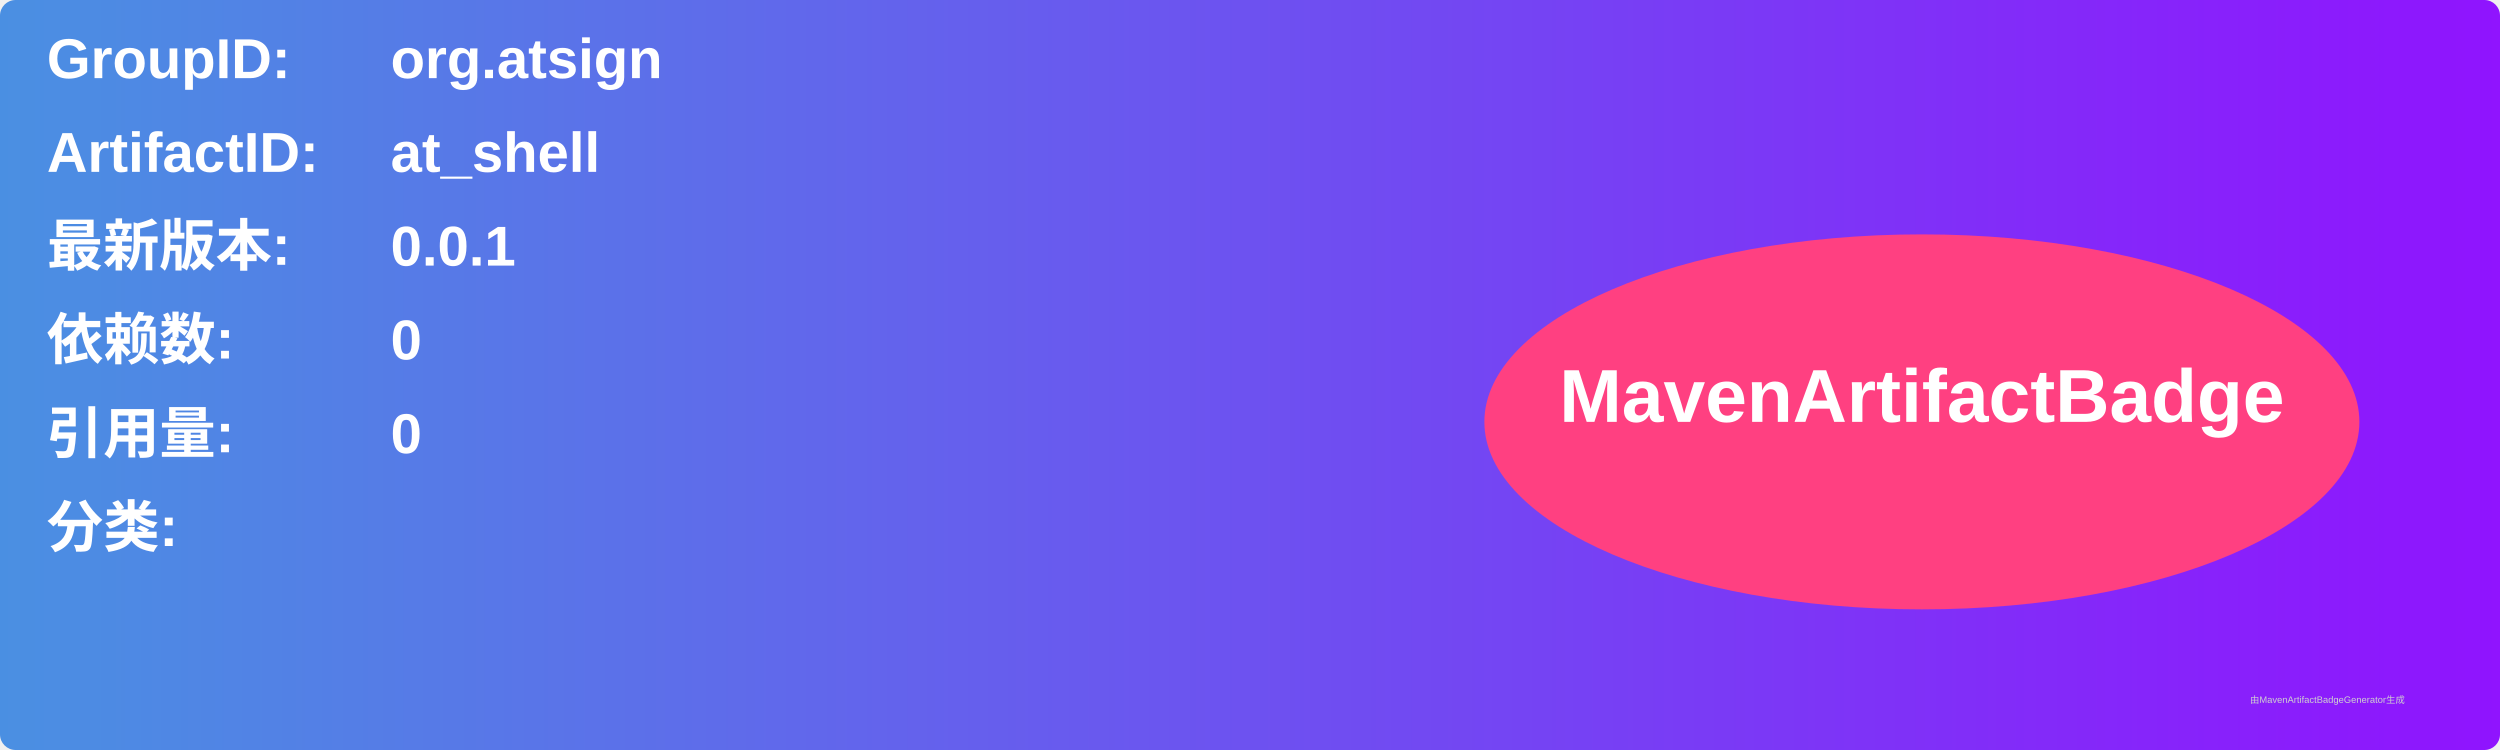
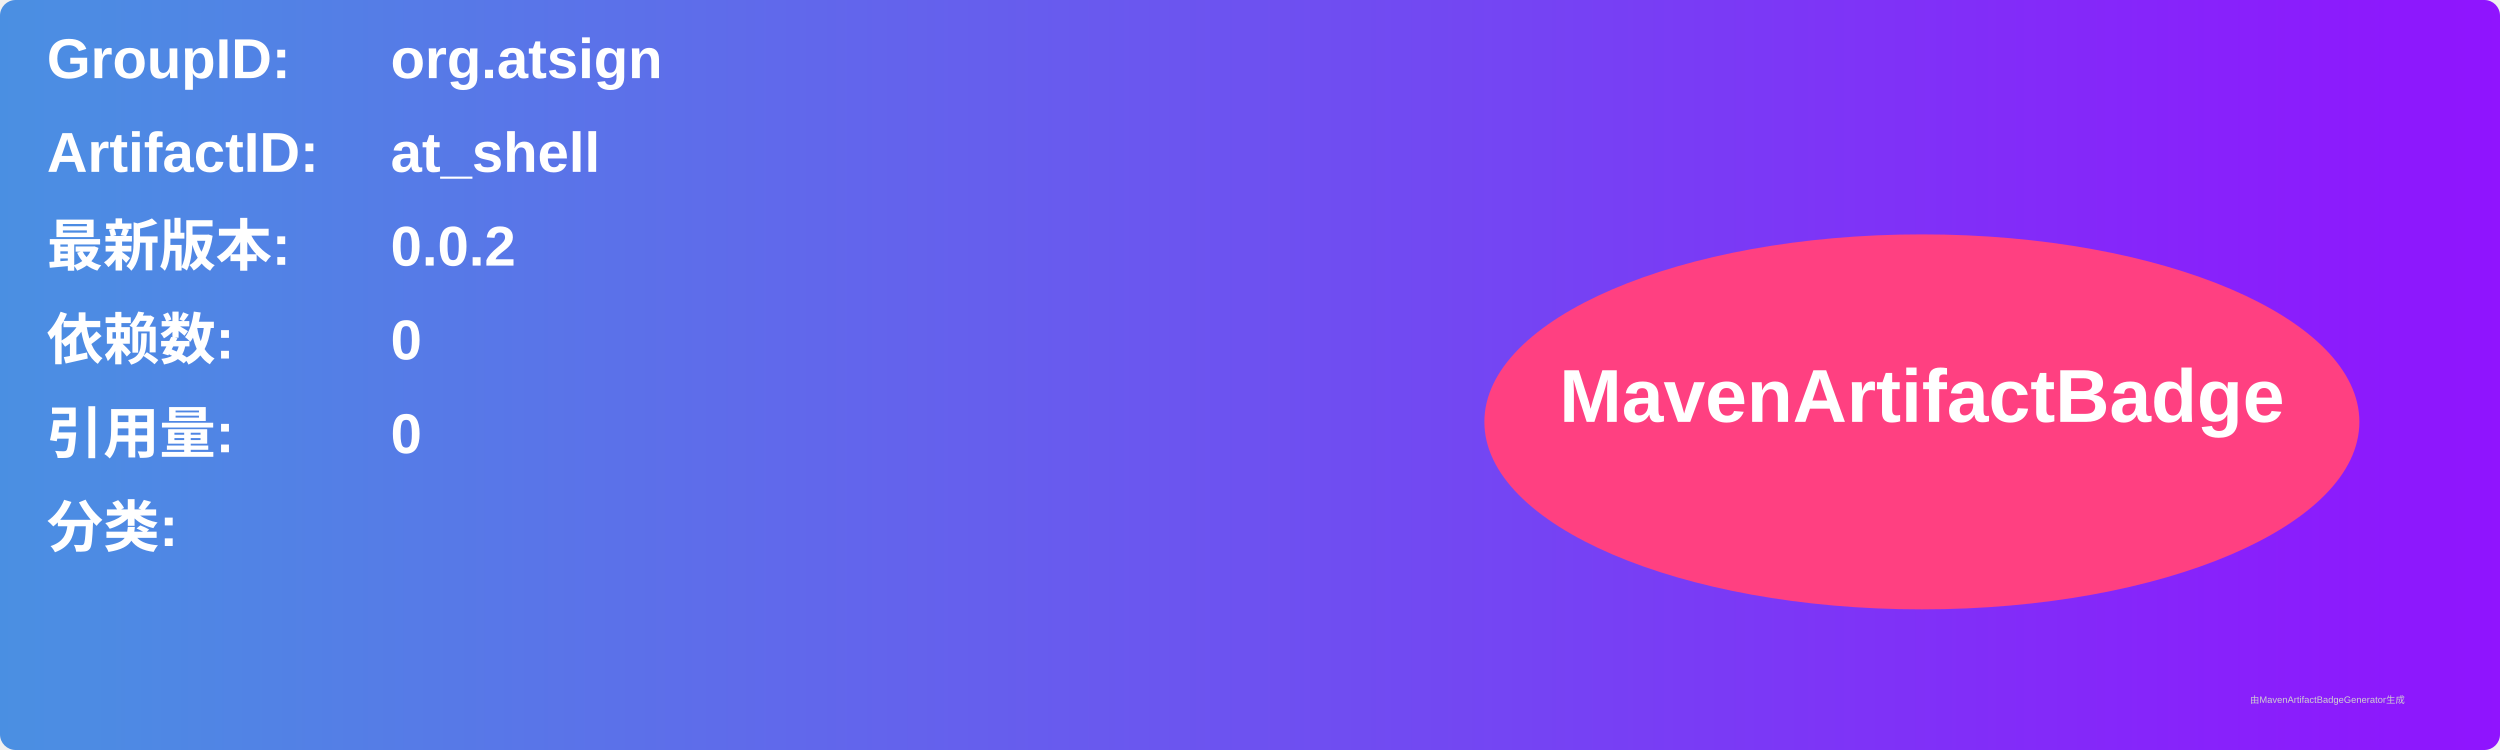
<svg xmlns="http://www.w3.org/2000/svg" width="800" height="240" viewBox="0 0 800 240">
  <linearGradient id="grad" x1="0%" y1="0%" x2="100%" y2="0%">
    <stop offset="0%" stop-color="#4a90e2" />
    <stop offset="100%" stop-color="#9013fe" />
  </linearGradient>
  <rect width="100%" height="100%" rx="5" ry="5" fill="url(#grad)" />
  <g transform="translate(15, 15)">
    <text x="0" y="10" font-family="Arial" font-size="18" fill="white" font-weight="bold" width="260">GroupID:</text>
    <text x="110" y="10" font-family="Arial" font-size="18" fill="white" font-weight="bold" width="460">org.atsign</text>
    <text x="0" y="40" font-family="Arial" font-size="18" fill="white" font-weight="bold" width="260">ArtifactID:</text>
    <text x="110" y="40" font-family="Arial" font-size="18" fill="white" font-weight="bold" width="460">at_shell</text>
    <text x="0" y="70" font-family="Arial" font-size="18" fill="white" font-weight="bold">最新版本:</text>
    <text x="110" y="70" font-family="Arial" font-size="18" fill="white" font-weight="bold">
-       <tspan font-weight="bold">0.0.1</tspan>
+       <tspan font-weight="bold">0.0.2</tspan>
    </text>
    <text x="0" y="100" font-family="Arial" font-size="18" fill="white" font-weight="bold">依赖数: </text>
    <text x="110" y="100" font-family="Arial" font-size="18" fill="white">
      <tspan font-weight="bold">0</tspan>
    </text>
    <text x="0" y="130" font-family="Arial" font-size="18" fill="white" font-weight="bold">引用量: </text>
    <text x="110" y="130" font-family="Arial" font-size="18" fill="white">
      <tspan font-weight="bold">0</tspan>
    </text>
    <text x="0" y="160" font-family="Arial" font-size="18" fill="white" font-weight="bold">分类:</text>
    <text x="10" y="190" font-family="Arial" font-size="10" fill="white">
      <tspan font-weight="bold" />
    </text>
    <ellipse cx="600" cy="120" rx="140" ry="60" fill="#ff4081" />
    <text x="600" y="120" text-anchor="middle" font-family="Arial" font-size="24" fill="white" font-weight="bold">MavenArtifactBadge</text>
  </g>
  <text x="720" y="225" font-family="Arial" font-size="3" fill="#d0d0d0">由MavenArtifactBadgeGenerator生成</text>
</svg>
